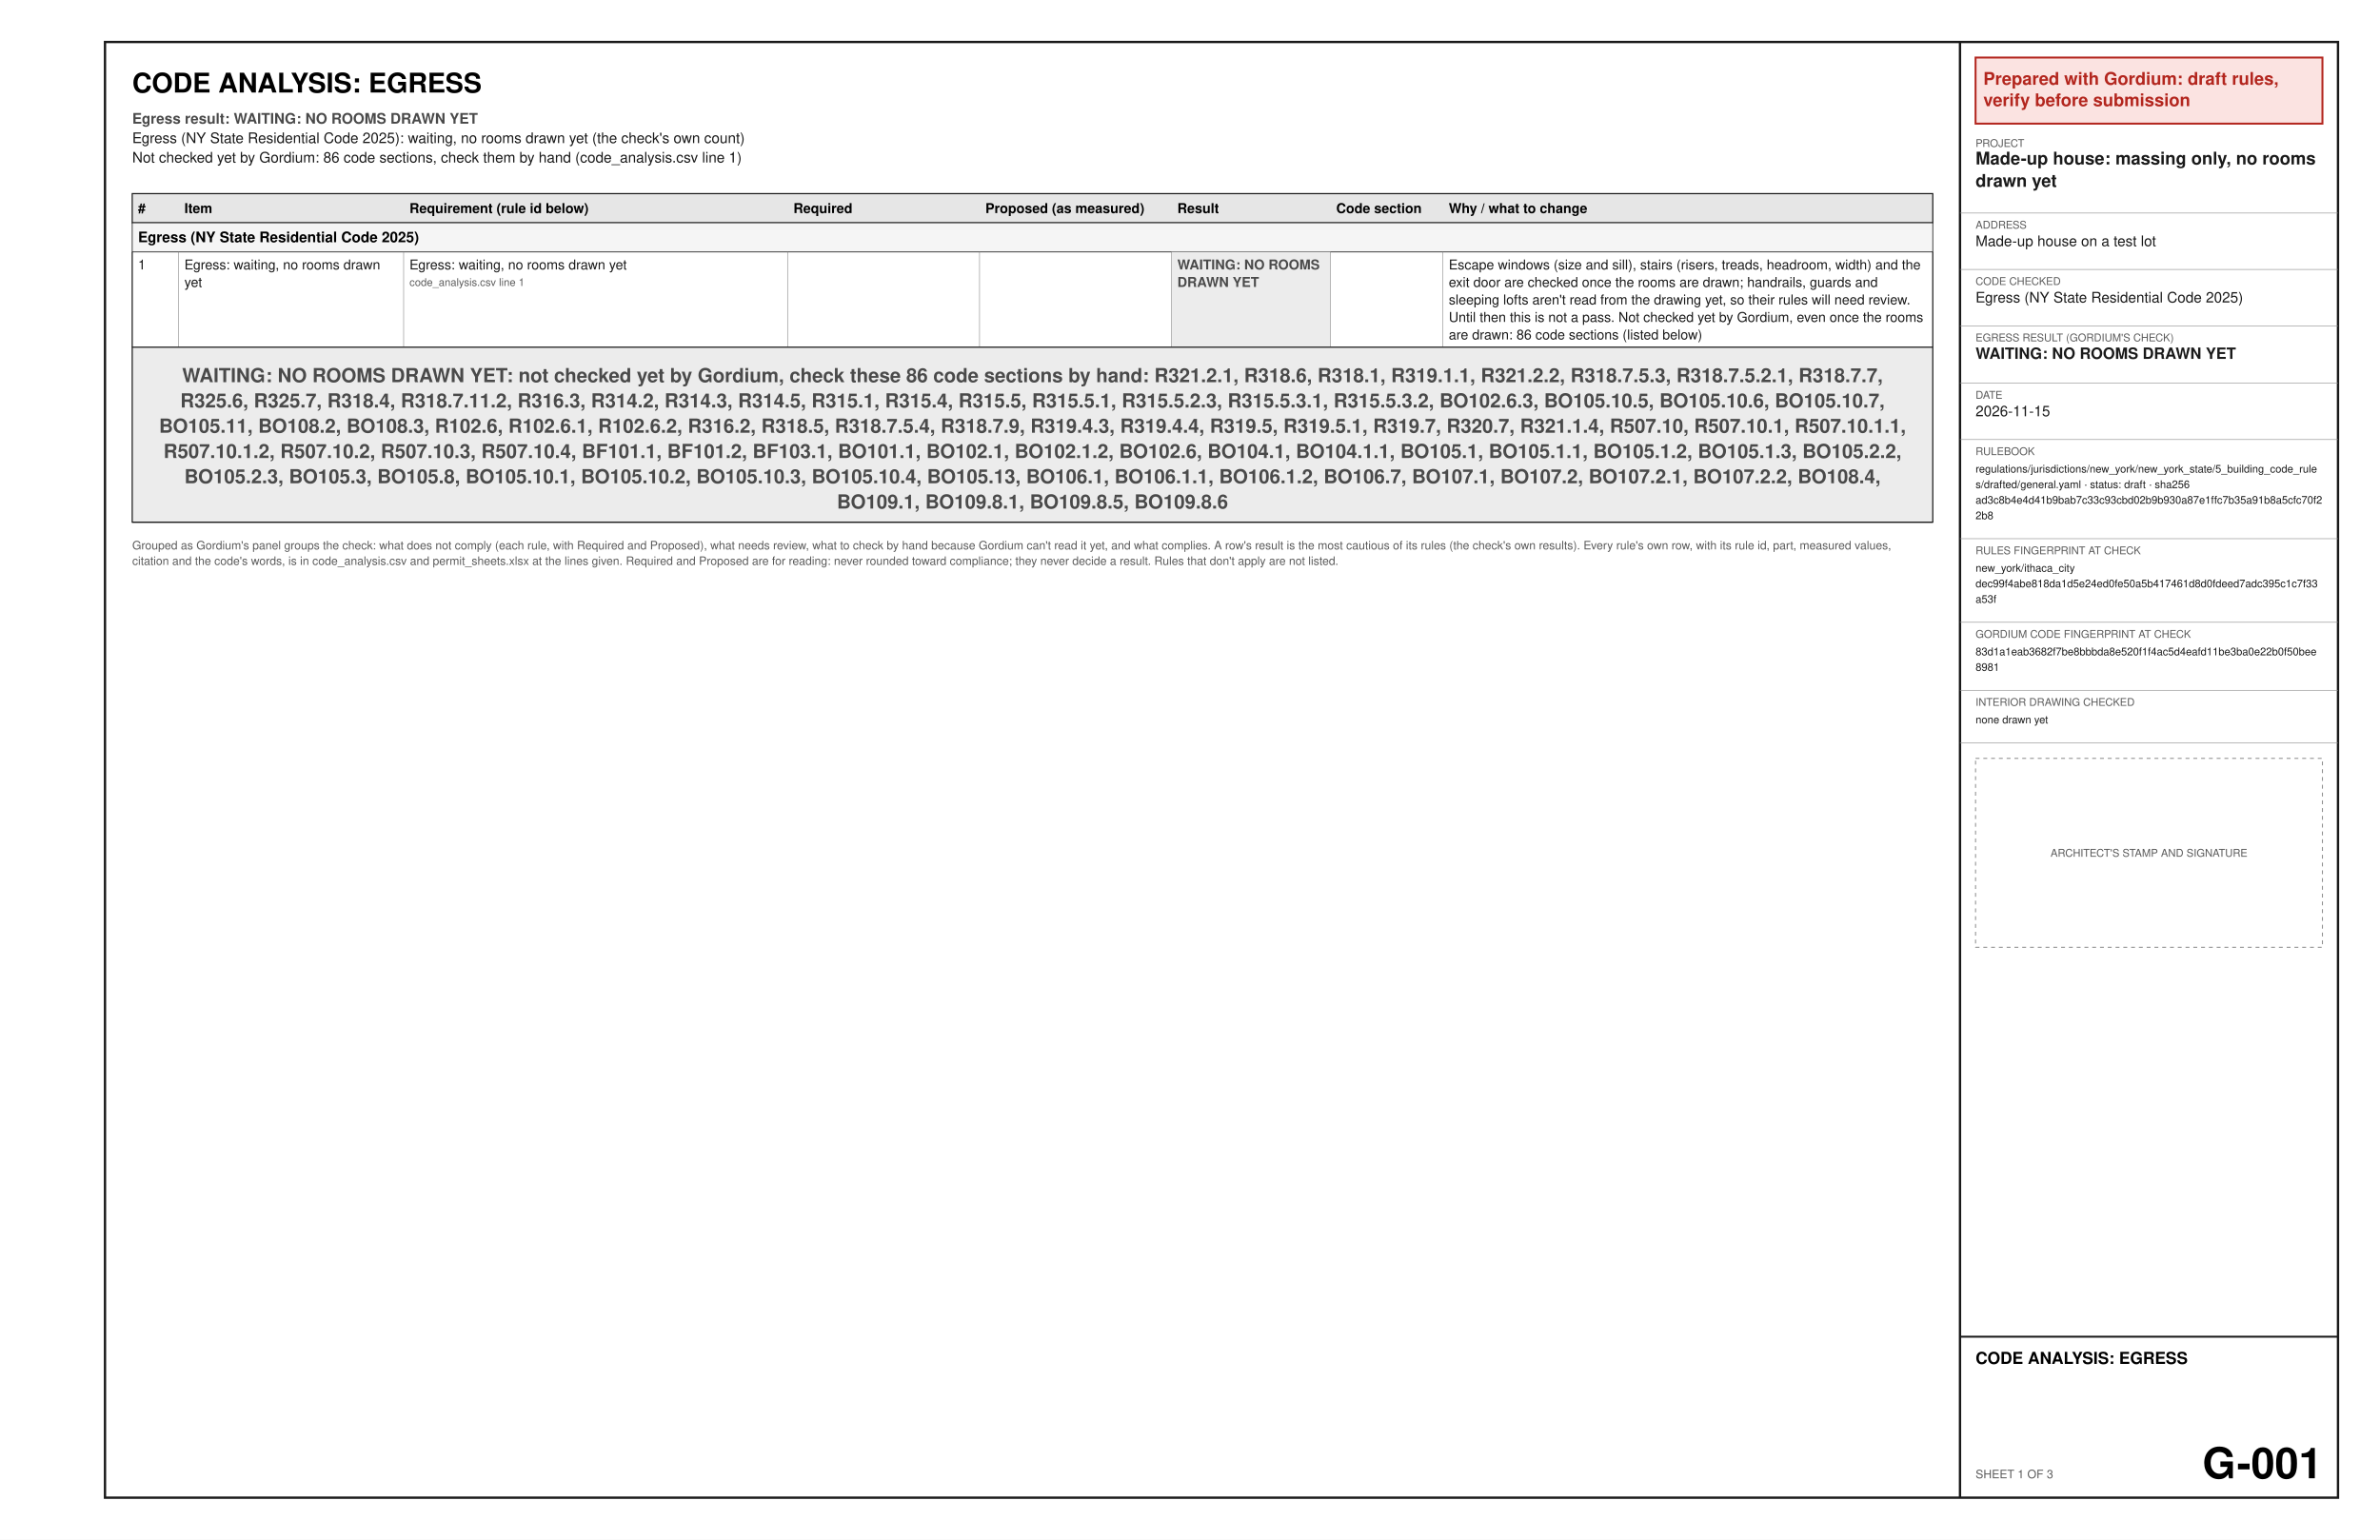
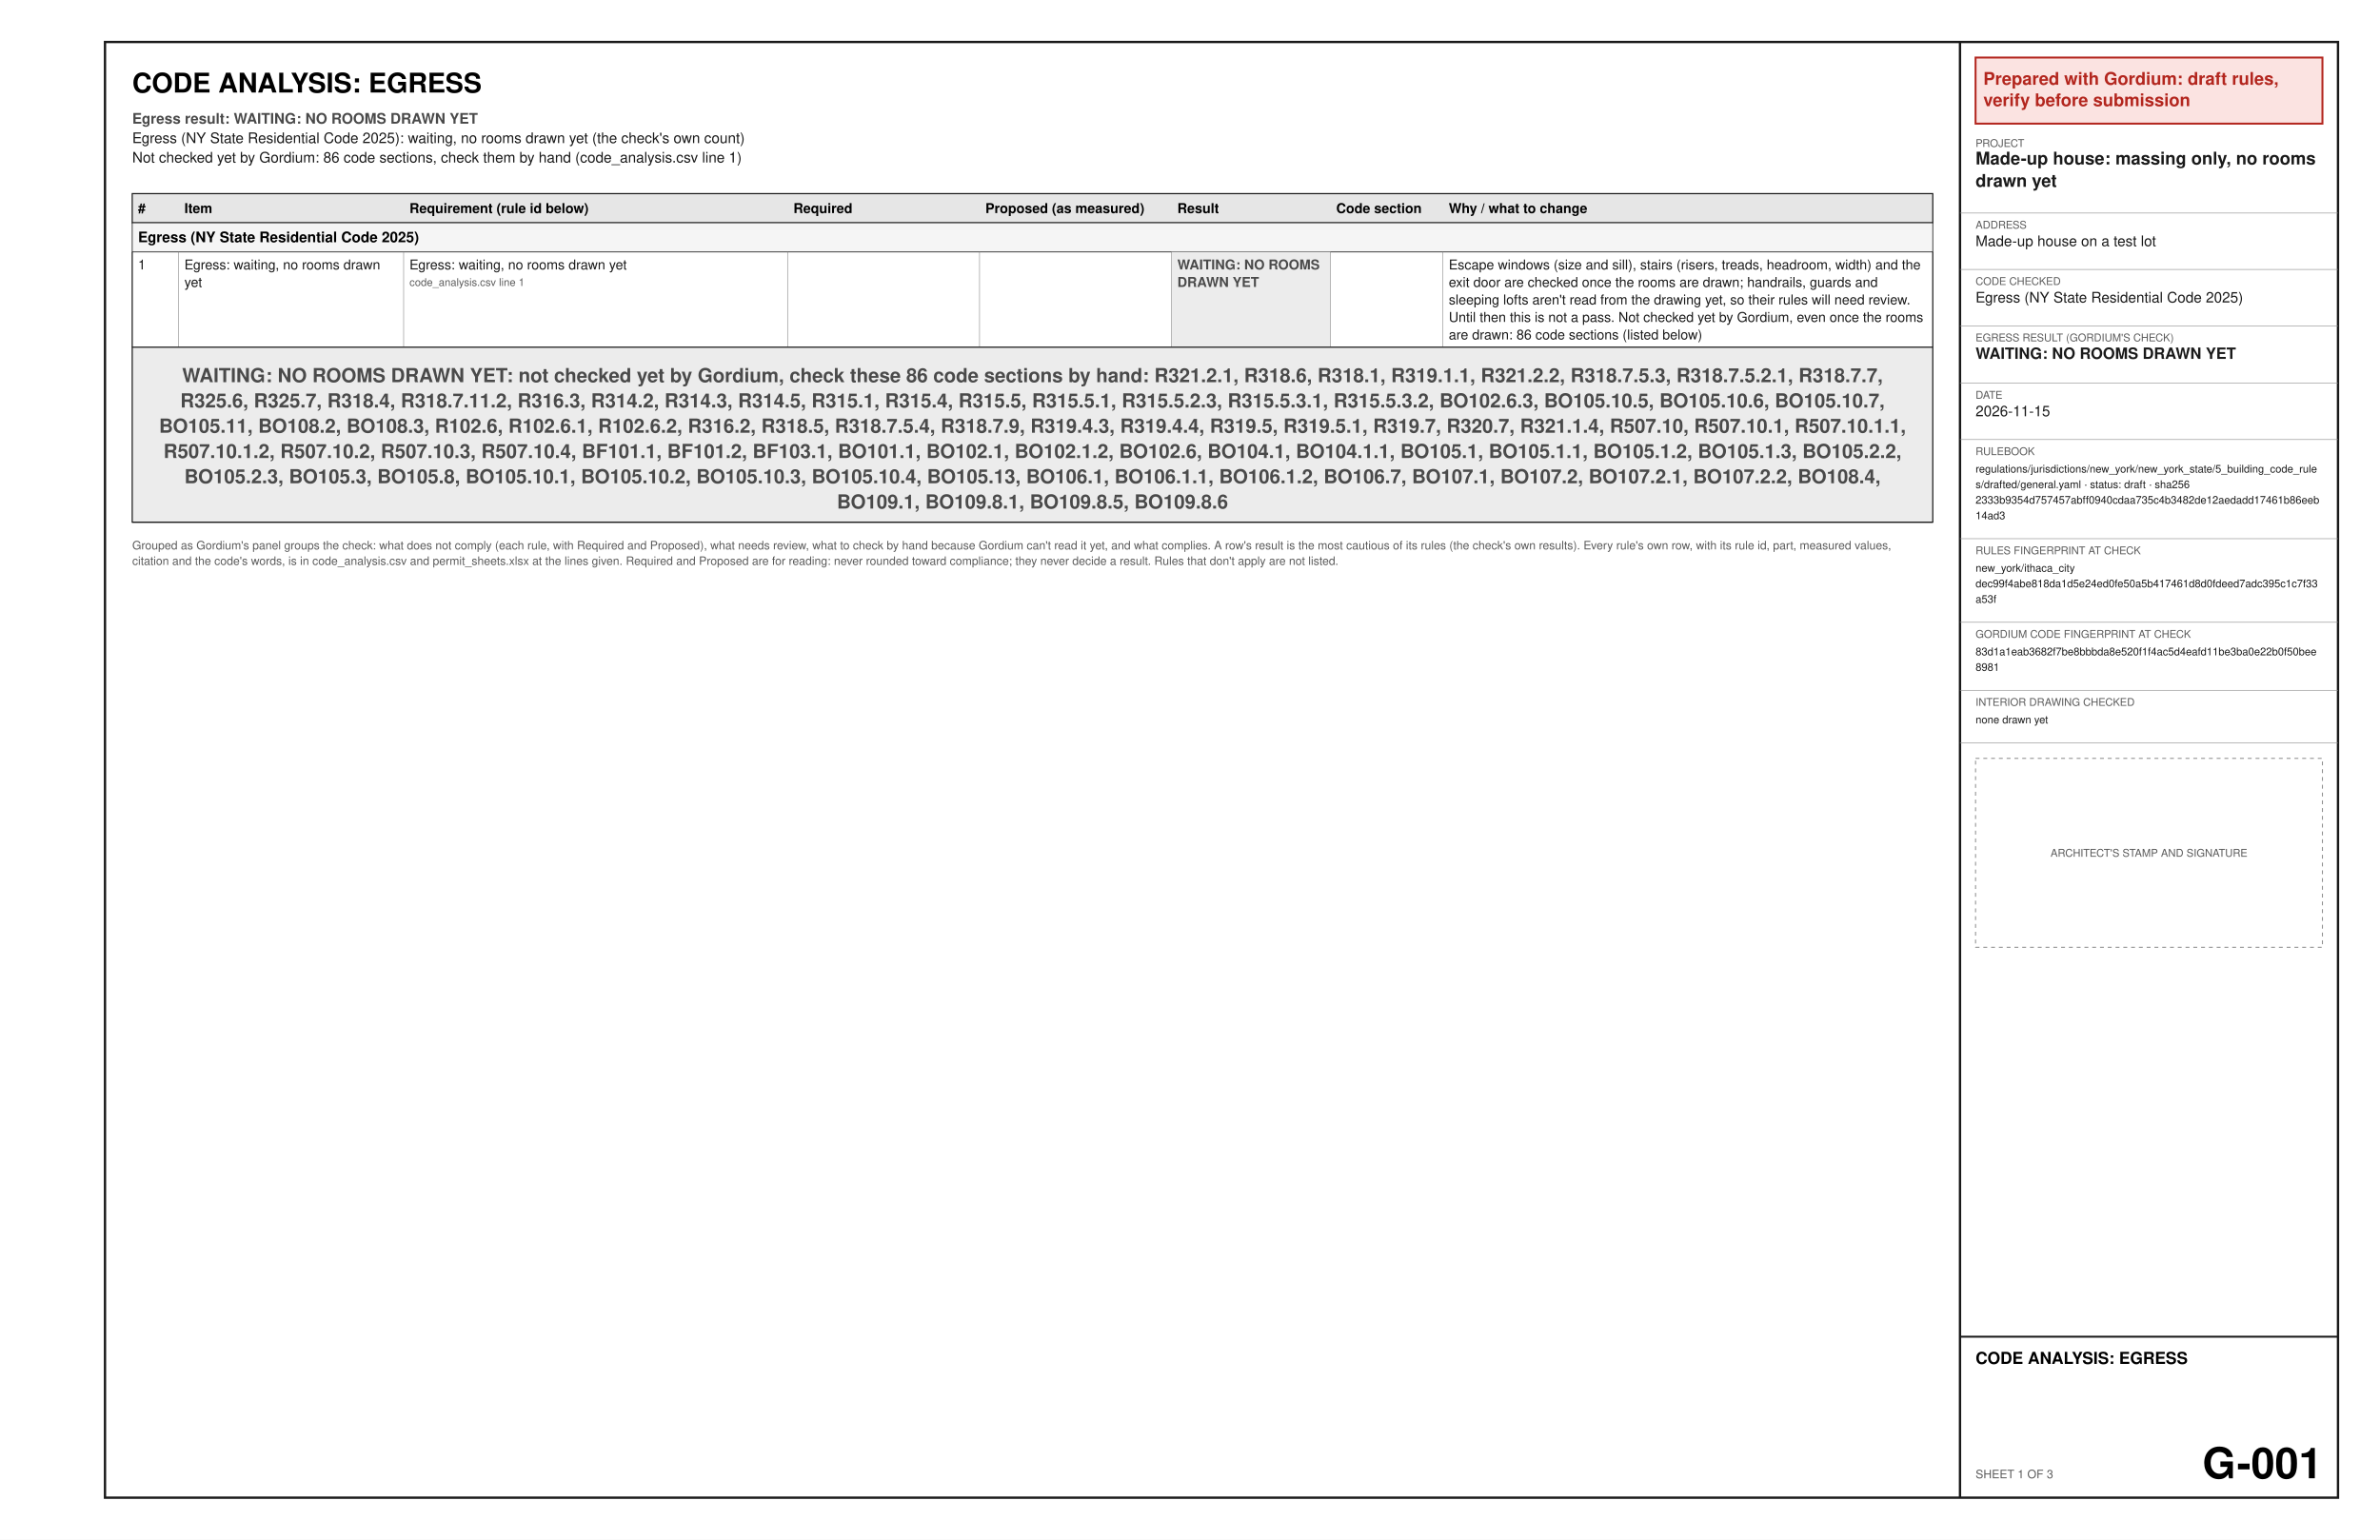
<svg xmlns="http://www.w3.org/2000/svg" width="17in" height="11in" viewBox="0 0 1224 792" font-family="Helvetica, Arial, sans-serif">
  <rect x="0" y="0" width="1224" height="792" fill="#ffffff" />
  <text x="68" y="47.6" font-size="14" font-weight="bold" text-anchor="start" fill="#000000" xml:space="preserve">CODE ANALYSIS: EGRESS</text>
  <text x="68" y="63.6" font-size="7.5" font-weight="bold" text-anchor="start" fill="#4a4a4a" xml:space="preserve">Egress result: WAITING: NO ROOMS DRAWN YET</text>
  <text x="68" y="73.6" font-size="7.5" text-anchor="start" fill="#1a1a1a" xml:space="preserve">Egress (NY State Residential Code 2025): waiting, no rooms drawn yet (the check's own count)</text>
  <text x="68" y="83.6" font-size="7.5" text-anchor="start" fill="#1a1a1a" xml:space="preserve">Not checked yet by Gordium: 86 code sections, check them by hand (code_analysis.csv line 1)</text>
  <polygon points="68,99.6 994,99.6 994,114.6 68,114.6" fill="#e6e6e6" stroke="#1a1a1a" stroke-width="0.6" />
  <text x="71" y="109.6" font-size="7" font-weight="bold" text-anchor="start" fill="#000000" xml:space="preserve">#</text>
  <text x="94.83" y="109.6" font-size="7" font-weight="bold" text-anchor="start" fill="#000000" xml:space="preserve">Item</text>
  <text x="210.58" y="109.6" font-size="7" font-weight="bold" text-anchor="start" fill="#000000" xml:space="preserve">Requirement (rule id below)</text>
  <text x="408.04" y="109.6" font-size="7" font-weight="bold" text-anchor="start" fill="#000000" xml:space="preserve">Required</text>
  <text x="506.76" y="109.6" font-size="7" font-weight="bold" text-anchor="start" fill="#000000" xml:space="preserve">Proposed (as measured)</text>
  <text x="605.49" y="109.6" font-size="7" font-weight="bold" text-anchor="start" fill="#000000" xml:space="preserve">Result</text>
  <text x="687.2" y="109.6" font-size="7" font-weight="bold" text-anchor="start" fill="#000000" xml:space="preserve">Code section</text>
  <text x="745.07" y="109.6" font-size="7" font-weight="bold" text-anchor="start" fill="#000000" xml:space="preserve">Why / what to change</text>
  <polygon points="68,114.6 994,114.6 994,129.6 68,129.6" fill="#f5f5f5" stroke="#1a1a1a" stroke-width="0.4" />
  <text x="71" y="124.6" font-size="7.5" font-weight="bold" text-anchor="start" fill="#000000" xml:space="preserve">Egress (NY State Residential Code 2025)</text>
  <text x="71" y="138.6" font-size="7" text-anchor="start" fill="#1a1a1a" xml:space="preserve">1</text>
  <text x="94.83" y="138.6" font-size="7" text-anchor="start" fill="#1a1a1a" xml:space="preserve">Egress: waiting, no rooms drawn</text>
  <text x="94.83" y="147.6" font-size="7" text-anchor="start" fill="#1a1a1a" xml:space="preserve">yet</text>
  <text x="210.58" y="138.6" font-size="7" text-anchor="start" fill="#1a1a1a" xml:space="preserve">Egress: waiting, no rooms drawn yet</text>
  <text x="210.58" y="147.1" font-size="5.5" text-anchor="start" fill="#5a5a5a" xml:space="preserve">code_analysis.csv line 1</text>
  <text x="408.04" y="138.6" font-size="7" text-anchor="start" fill="#1a1a1a" xml:space="preserve" />
  <text x="506.76" y="138.6" font-size="7" text-anchor="start" fill="#1a1a1a" xml:space="preserve" />
  <polygon points="602.49,129.6 684.2,129.6 684.2,178.6 602.49,178.6" fill="#ececec" />
  <text x="605.49" y="138.6" font-size="7" font-weight="bold" text-anchor="start" fill="#4a4a4a" xml:space="preserve">WAITING: NO ROOMS</text>
  <text x="605.49" y="147.6" font-size="7" font-weight="bold" text-anchor="start" fill="#4a4a4a" xml:space="preserve">DRAWN YET</text>
  <text x="687.2" y="138.6" font-size="7" text-anchor="start" fill="#1a1a1a" xml:space="preserve" />
  <text x="745.07" y="138.6" font-size="7" text-anchor="start" fill="#1a1a1a" xml:space="preserve">Escape windows (size and sill), stairs (risers, treads, headroom, width) and the</text>
  <text x="745.07" y="147.6" font-size="7" text-anchor="start" fill="#1a1a1a" xml:space="preserve">exit door are checked once the rooms are drawn; handrails, guards and</text>
  <text x="745.07" y="156.6" font-size="7" text-anchor="start" fill="#1a1a1a" xml:space="preserve">sleeping lofts aren't read from the drawing yet, so their rules will need review.</text>
  <text x="745.07" y="165.6" font-size="7" text-anchor="start" fill="#1a1a1a" xml:space="preserve">Until then this is not a pass. Not checked yet by Gordium, even once the rooms</text>
  <text x="745.07" y="174.6" font-size="7" text-anchor="start" fill="#1a1a1a" xml:space="preserve">are drawn: 86 code sections (listed below)</text>
  <line x1="68" y1="178.6" x2="994" y2="178.6" stroke="#8c8c8c" stroke-width="0.3" />
  <line x1="91.83" y1="129.6" x2="91.83" y2="178.6" stroke="#8c8c8c" stroke-width="0.3" />
  <line x1="207.58" y1="129.6" x2="207.58" y2="178.6" stroke="#8c8c8c" stroke-width="0.3" />
  <line x1="405.04" y1="129.6" x2="405.04" y2="178.6" stroke="#8c8c8c" stroke-width="0.3" />
  <line x1="503.76" y1="129.6" x2="503.76" y2="178.6" stroke="#8c8c8c" stroke-width="0.3" />
  <line x1="602.49" y1="129.6" x2="602.49" y2="178.6" stroke="#8c8c8c" stroke-width="0.3" />
  <line x1="684.2" y1="129.6" x2="684.2" y2="178.6" stroke="#8c8c8c" stroke-width="0.3" />
  <line x1="742.07" y1="129.6" x2="742.07" y2="178.6" stroke="#8c8c8c" stroke-width="0.3" />
  <line x1="68" y1="129.6" x2="68" y2="178.6" stroke="#1a1a1a" stroke-width="0.6" />
  <line x1="994" y1="129.6" x2="994" y2="178.6" stroke="#1a1a1a" stroke-width="0.6" />
  <polygon points="68,178.6 994,178.6 994,268.6 68,268.6" fill="#ececec" stroke="#1a1a1a" stroke-width="0.6" />
  <text x="531" y="196.6" font-size="10" font-weight="bold" text-anchor="middle" fill="#4a4a4a" xml:space="preserve">WAITING: NO ROOMS DRAWN YET: not checked yet by Gordium, check these 86 code sections by hand: R321.2.1, R318.6, R318.1, R319.1.1, R321.2.2, R318.7.5.3, R318.7.5.2.1, R318.7.7,</text>
  <text x="531" y="209.6" font-size="10" font-weight="bold" text-anchor="middle" fill="#4a4a4a" xml:space="preserve">R325.6, R325.7, R318.4, R318.7.11.2, R316.3, R314.2, R314.3, R314.5, R315.1, R315.4, R315.5, R315.5.1, R315.5.2.3, R315.5.3.1, R315.5.3.2, BO102.6.3, BO105.10.5, BO105.10.6, BO105.10.7,</text>
  <text x="531" y="222.6" font-size="10" font-weight="bold" text-anchor="middle" fill="#4a4a4a" xml:space="preserve">BO105.11, BO108.2, BO108.3, R102.6, R102.6.1, R102.6.2, R316.2, R318.5, R318.7.5.4, R318.7.9, R319.4.3, R319.4.4, R319.5, R319.5.1, R319.7, R320.7, R321.1.4, R507.10, R507.10.1, R507.10.1.1,</text>
  <text x="531" y="235.6" font-size="10" font-weight="bold" text-anchor="middle" fill="#4a4a4a" xml:space="preserve">R507.10.1.2, R507.10.2, R507.10.3, R507.10.4, BF101.1, BF101.2, BF103.1, BO101.1, BO102.1, BO102.1.2, BO102.6, BO104.1, BO104.1.1, BO105.1, BO105.1.1, BO105.1.2, BO105.1.3, BO105.2.2,</text>
  <text x="531" y="248.6" font-size="10" font-weight="bold" text-anchor="middle" fill="#4a4a4a" xml:space="preserve">BO105.2.3, BO105.3, BO105.8, BO105.10.1, BO105.10.2, BO105.10.3, BO105.10.4, BO105.13, BO106.1, BO106.1.1, BO106.1.2, BO106.7, BO107.1, BO107.2, BO107.2.1, BO107.2.2, BO108.4,</text>
  <text x="531" y="261.6" font-size="10" font-weight="bold" text-anchor="middle" fill="#4a4a4a" xml:space="preserve">BO109.1, BO109.8.1, BO109.8.5, BO109.8.6</text>
  <line x1="68" y1="268.6" x2="994" y2="268.6" stroke="#1a1a1a" stroke-width="0.6" />
  <text x="68" y="282.6" font-size="6" text-anchor="start" fill="#5a5a5a" xml:space="preserve">Grouped as Gordium's panel groups the check: what does not comply (each rule, with Required and Proposed), what needs review, what to check by hand because Gordium can't read it yet, and what complies. A row's result is the most cautious of its rules (the check's own results). Every rule's own row, with its rule id, part, measured values,</text>
  <text x="68" y="290.6" font-size="6" text-anchor="start" fill="#5a5a5a" xml:space="preserve">citation and the code's words, is in code_analysis.csv and permit_sheets.xlsx at the lines given. Required and Proposed are for reading: never rounded toward compliance; they never decide a result. Rules that don't apply are not listed.</text>
  <polygon points="54,21.6 1202.4,21.6 1202.4,770.4 54,770.4" fill="none" stroke="#1a1a1a" stroke-width="1.2" />
  <line x1="1008" y1="21.6" x2="1008" y2="770.4" stroke="#1a1a1a" stroke-width="1.2" />
  <polygon points="1016,29.6 1194.4,29.6 1194.4,63.6 1016,63.6" fill="#fbe3e1" stroke="#b3261e" stroke-width="1" />
  <text x="1020" y="43.6" font-size="9" font-weight="bold" text-anchor="start" fill="#b3261e" xml:space="preserve">Prepared with Gordium: draft rules,</text>
  <text x="1020" y="54.6" font-size="9" font-weight="bold" text-anchor="start" fill="#b3261e" xml:space="preserve">verify before submission</text>
  <text x="1016" y="75.6" font-size="5.5" text-anchor="start" fill="#5a5a5a" xml:space="preserve">PROJECT</text>
  <text x="1016" y="84.6" font-size="9" font-weight="bold" text-anchor="start" fill="#1a1a1a" xml:space="preserve">Made-up house: massing only, no rooms</text>
  <text x="1016" y="96.1" font-size="9" font-weight="bold" text-anchor="start" fill="#1a1a1a" xml:space="preserve">drawn yet</text>
  <line x1="1008" y1="109.6" x2="1202.4" y2="109.6" stroke="#8c8c8c" stroke-width="0.3" />
  <text x="1016" y="117.6" font-size="5.5" text-anchor="start" fill="#5a5a5a" xml:space="preserve">ADDRESS</text>
  <text x="1016" y="126.6" font-size="7.5" text-anchor="start" fill="#1a1a1a" xml:space="preserve">Made-up house on a test lot</text>
  <line x1="1008" y1="138.6" x2="1202.4" y2="138.6" stroke="#8c8c8c" stroke-width="0.3" />
  <text x="1016" y="146.6" font-size="5.5" text-anchor="start" fill="#5a5a5a" xml:space="preserve">CODE CHECKED</text>
  <text x="1016" y="155.6" font-size="7.5" text-anchor="start" fill="#1a1a1a" xml:space="preserve">Egress (NY State Residential Code 2025)</text>
  <line x1="1008" y1="167.6" x2="1202.4" y2="167.6" stroke="#8c8c8c" stroke-width="0.3" />
  <text x="1016" y="175.6" font-size="5.5" text-anchor="start" fill="#5a5a5a" xml:space="preserve">EGRESS RESULT (GORDIUM'S CHECK)</text>
  <text x="1016" y="184.6" font-size="8" font-weight="bold" text-anchor="start" fill="#1a1a1a" xml:space="preserve">WAITING: NO ROOMS DRAWN YET</text>
  <line x1="1008" y1="197.1" x2="1202.4" y2="197.1" stroke="#8c8c8c" stroke-width="0.3" />
  <text x="1016" y="205.1" font-size="5.5" text-anchor="start" fill="#5a5a5a" xml:space="preserve">DATE</text>
  <text x="1016" y="214.1" font-size="7.5" text-anchor="start" fill="#1a1a1a" xml:space="preserve">2026-11-15</text>
  <line x1="1008" y1="226.1" x2="1202.4" y2="226.1" stroke="#8c8c8c" stroke-width="0.3" />
  <text x="1016" y="234.1" font-size="5.5" text-anchor="start" fill="#5a5a5a" xml:space="preserve">RULEBOOK</text>
  <text x="1016" y="243.1" font-size="5.5" text-anchor="start" fill="#1a1a1a" xml:space="preserve">regulations/jurisdictions/new_york/new_york_state/5_building_code_rule</text>
  <text x="1016" y="251.1" font-size="5.5" text-anchor="start" fill="#1a1a1a" xml:space="preserve">s/drafted/general.yaml · status: draft · sha256</text>
-   <text x="1016" y="259.1" font-size="5.5" text-anchor="start" fill="#1a1a1a" xml:space="preserve">ad3c8b4e4d41b9bab7c33c93cbd02b9b930a87e1ffc7b35a91b8a5cfc70f2</text>
-   <text x="1016" y="267.1" font-size="5.5" text-anchor="start" fill="#1a1a1a" xml:space="preserve">2b8</text>
+   <text x="1016" y="259.1" font-size="5.5" text-anchor="start" fill="#1a1a1a" xml:space="preserve">2333b9354d757457abff0940cdaa735c4b3482de12aedadd17461b86eeb</text>
+   <text x="1016" y="267.1" font-size="5.5" text-anchor="start" fill="#1a1a1a" xml:space="preserve">14ad3</text>
  <line x1="1008" y1="277.1" x2="1202.4" y2="277.1" stroke="#8c8c8c" stroke-width="0.3" />
  <text x="1016" y="285.1" font-size="5.5" text-anchor="start" fill="#5a5a5a" xml:space="preserve">RULES FINGERPRINT AT CHECK</text>
  <text x="1016" y="294.1" font-size="5.5" text-anchor="start" fill="#1a1a1a" xml:space="preserve">new_york/ithaca_city</text>
  <text x="1016" y="302.1" font-size="5.5" text-anchor="start" fill="#1a1a1a" xml:space="preserve">dec99f4abe818da1d5e24ed0fe50a5b417461d8d0fdeed7adc395c1c7f33</text>
  <text x="1016" y="310.1" font-size="5.5" text-anchor="start" fill="#1a1a1a" xml:space="preserve">a53f</text>
  <line x1="1008" y1="320.1" x2="1202.4" y2="320.1" stroke="#8c8c8c" stroke-width="0.3" />
  <text x="1016" y="328.1" font-size="5.5" text-anchor="start" fill="#5a5a5a" xml:space="preserve">GORDIUM CODE FINGERPRINT AT CHECK</text>
  <text x="1016" y="337.1" font-size="5.5" text-anchor="start" fill="#1a1a1a" xml:space="preserve">83d1a1eab3682f7be8bbbda8e520f1f4ac5d4eafd11be3ba0e22b0f50bee</text>
  <text x="1016" y="345.1" font-size="5.5" text-anchor="start" fill="#1a1a1a" xml:space="preserve">8981</text>
  <line x1="1008" y1="355.1" x2="1202.4" y2="355.1" stroke="#8c8c8c" stroke-width="0.3" />
  <text x="1016" y="363.1" font-size="5.5" text-anchor="start" fill="#5a5a5a" xml:space="preserve">INTERIOR DRAWING CHECKED</text>
  <text x="1016" y="372.1" font-size="5.5" text-anchor="start" fill="#1a1a1a" xml:space="preserve">none drawn yet</text>
  <line x1="1008" y1="382.1" x2="1202.4" y2="382.1" stroke="#8c8c8c" stroke-width="0.3" />
  <polygon points="1016,390.1 1194.4,390.1 1194.4,487.3 1016,487.3" fill="none" stroke="#8c8c8c" stroke-width="0.5" stroke-dasharray="2 2" />
  <text x="1105.2" y="440.7" font-size="5.5" text-anchor="middle" fill="#5a5a5a" xml:space="preserve">ARCHITECT'S STAMP AND SIGNATURE</text>
  <line x1="1008" y1="687.6" x2="1202.4" y2="687.6" stroke="#1a1a1a" stroke-width="1" />
  <text x="1016" y="701.6" font-size="8.5" font-weight="bold" text-anchor="start" fill="#000000" xml:space="preserve">CODE ANALYSIS: EGRESS</text>
  <text x="1016" y="760.4" font-size="6" text-anchor="start" fill="#5a5a5a" xml:space="preserve">SHEET 1 OF 3</text>
  <text x="1194.4" y="760.4" font-size="22" font-weight="bold" text-anchor="end" fill="#000000" xml:space="preserve">G-001</text>
</svg>
